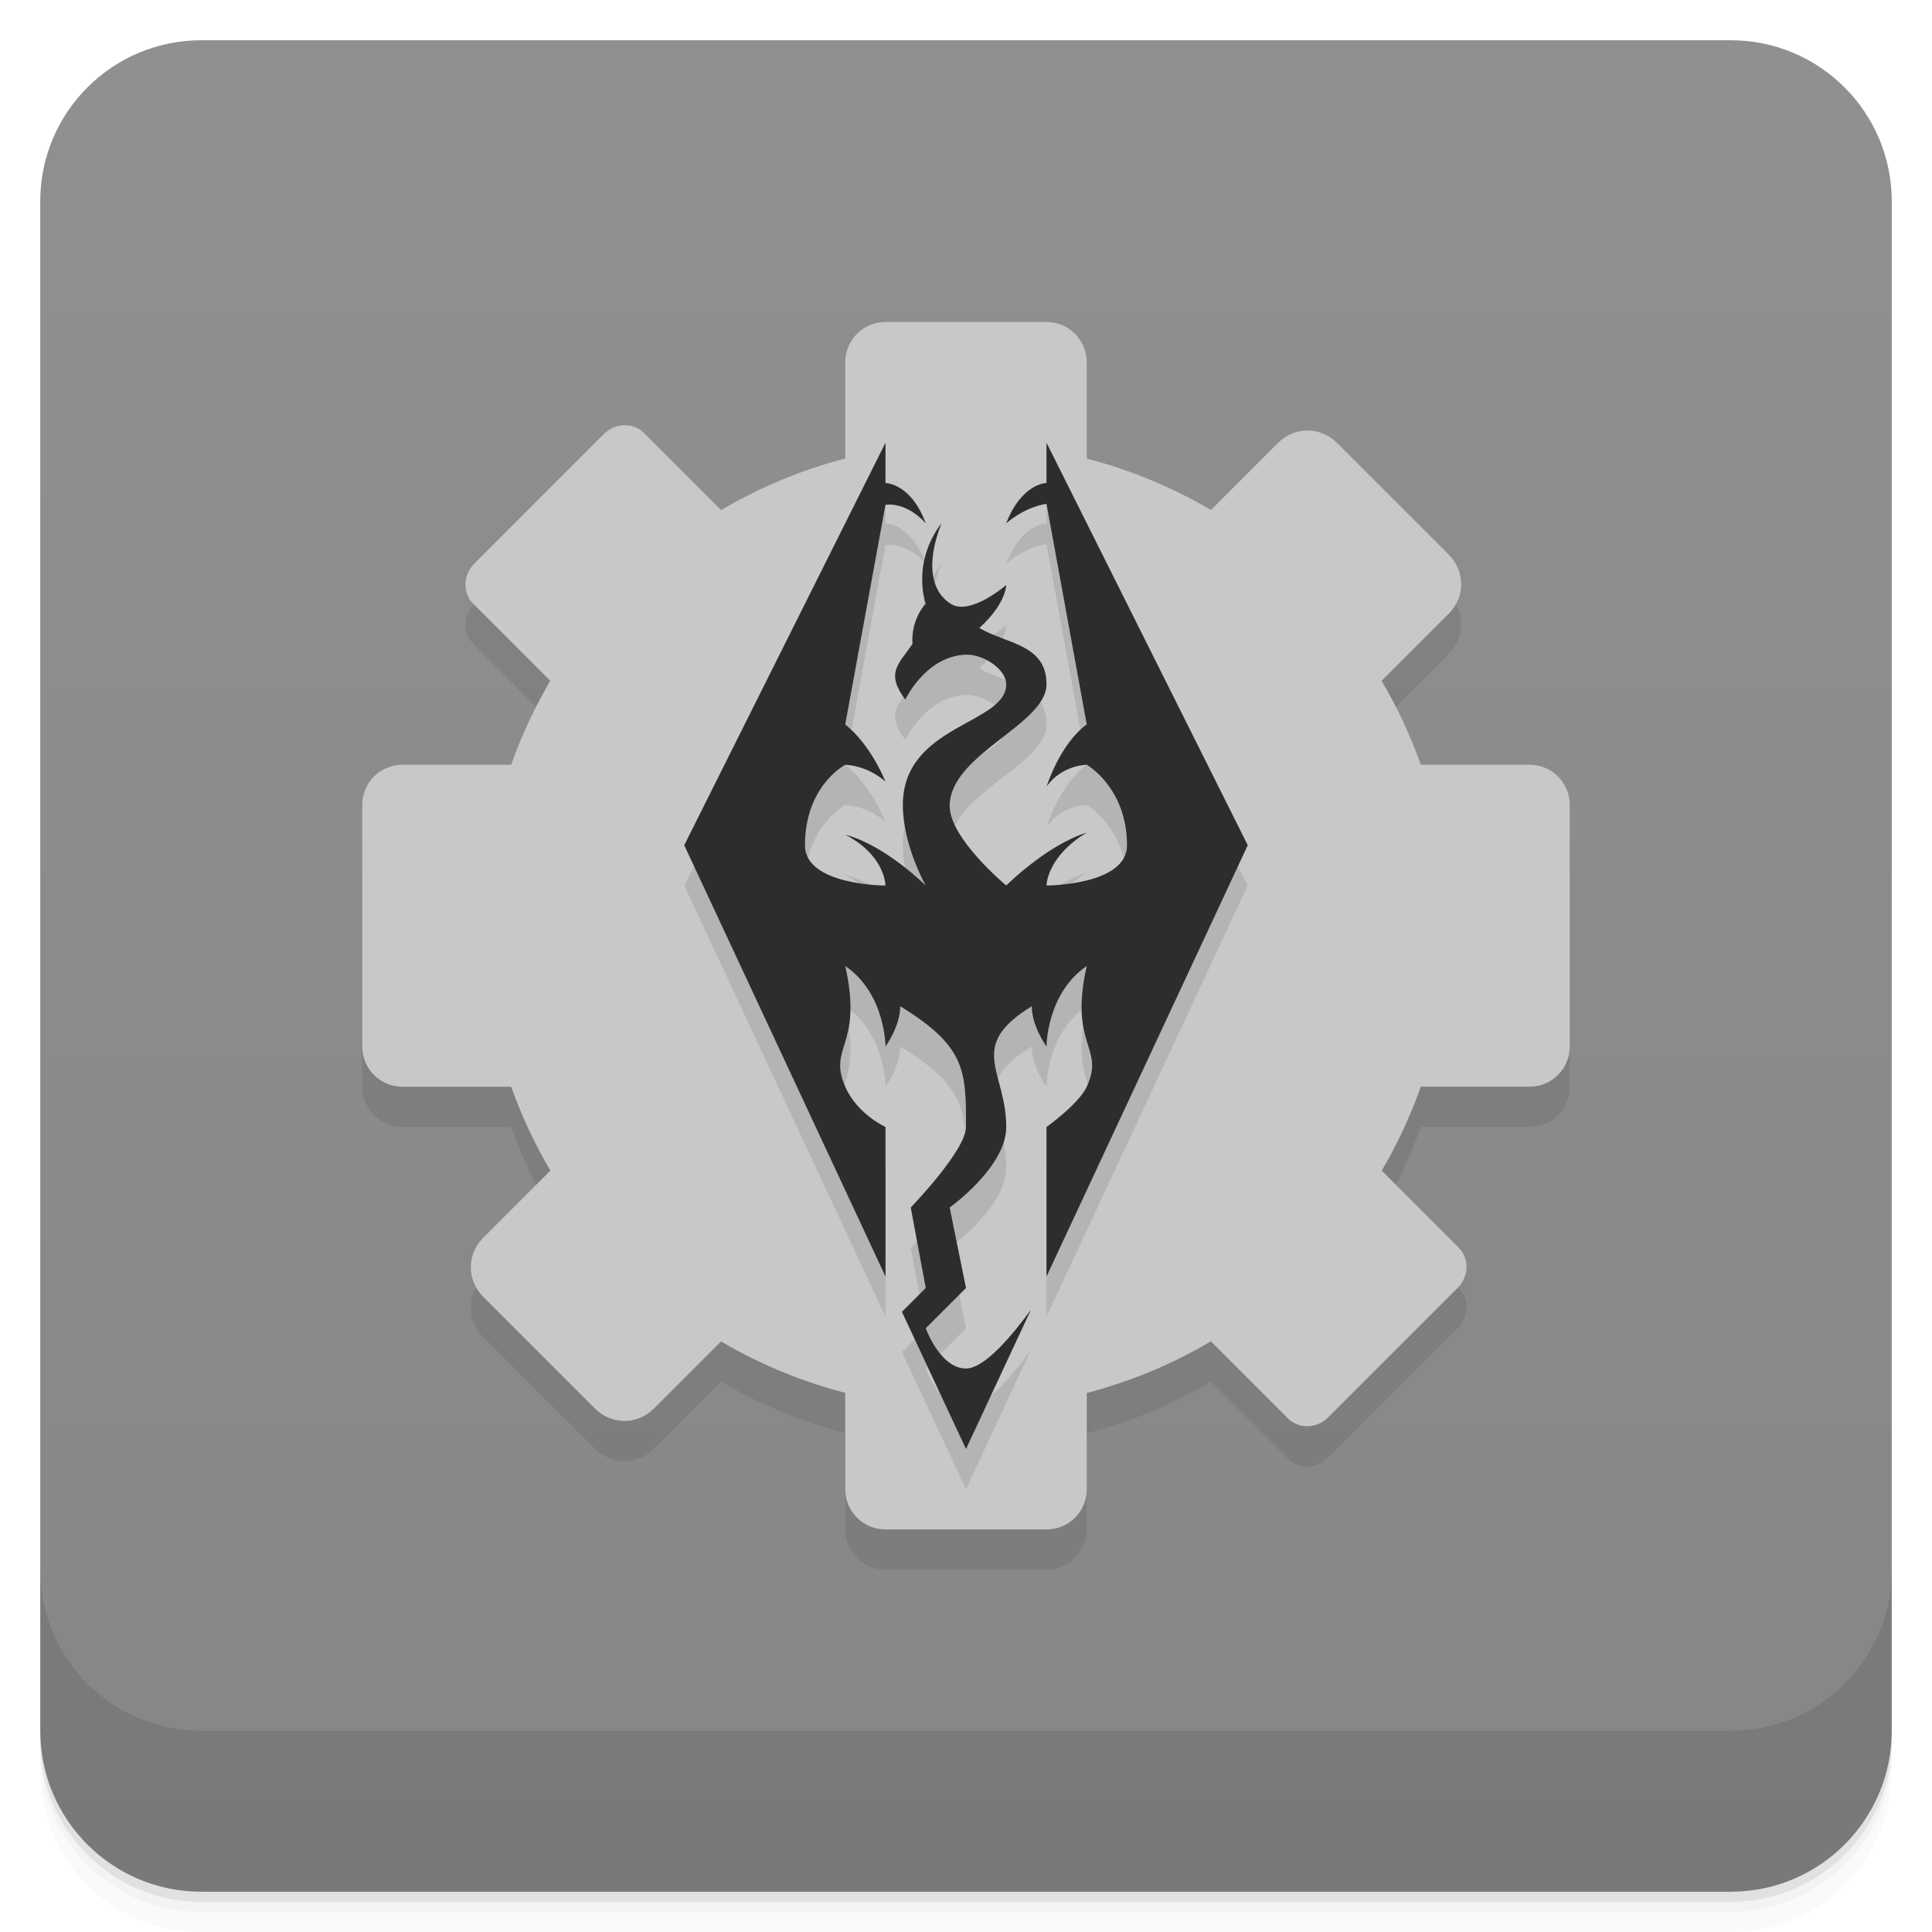
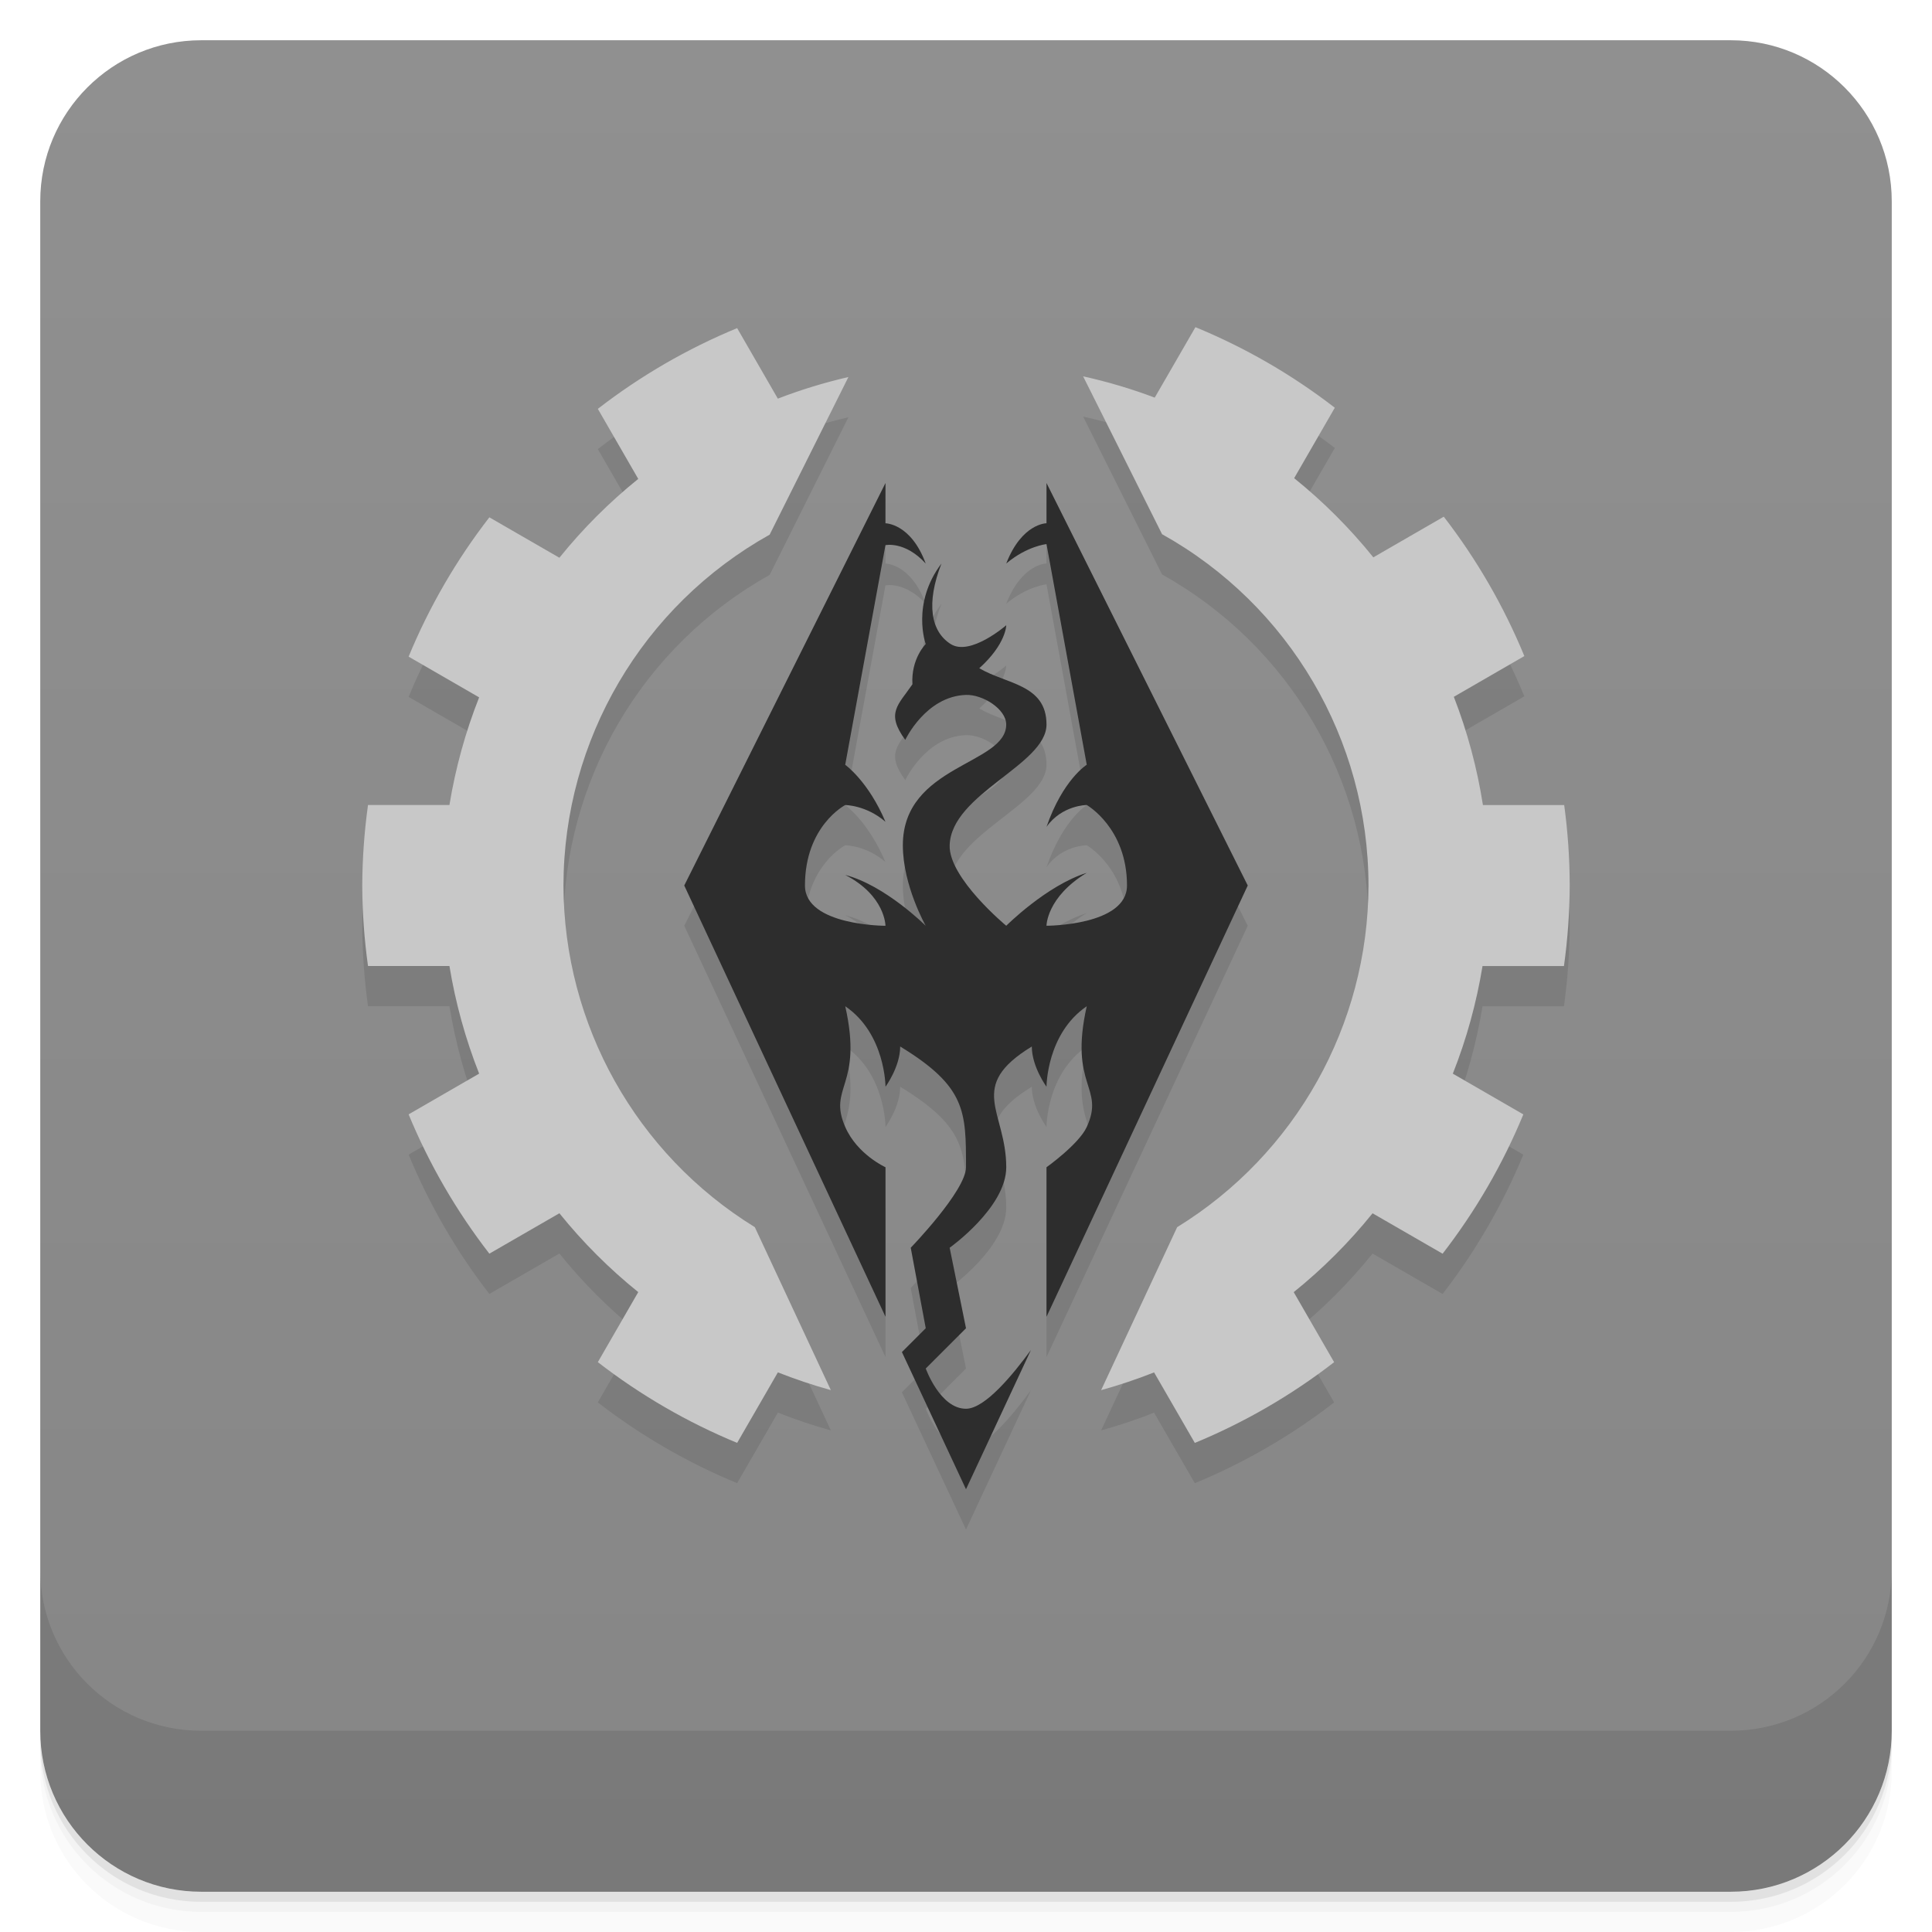
<svg xmlns="http://www.w3.org/2000/svg" version="1.1" viewBox="0 0 48 48">
  <defs>
    <linearGradient id="bg" x2="0" y1="1" y2="47" gradientUnits="userSpaceOnUse">
      <stop style="stop-color:#909090" offset="0" />
      <stop style="stop-color:#868686" offset="1" />
    </linearGradient>
  </defs>
  <path d="m1 43v0.25c0 2.216 1.784 4 4 4h38c2.216 0 4-1.784 4-4v-0.25c0 2.216-1.784 4-4 4h-38c-2.216 0-4-1.784-4-4zm0 0.5v0.5c0 2.216 1.784 4 4 4h38c2.216 0 4-1.784 4-4v-0.5c0 2.216-1.784 4-4 4h-38c-2.216 0-4-1.784-4-4z" style="opacity:.02" />
  <path d="m1 43.25v0.25c0 2.216 1.784 4 4 4h38c2.216 0 4-1.784 4-4v-0.25c0 2.216-1.784 4-4 4h-38c-2.216 0-4-1.784-4-4z" style="opacity:.05" />
  <path d="m1 43v0.25c0 2.216 1.784 4 4 4h38c2.216 0 4-1.784 4-4v-0.25c0 2.216-1.784 4-4 4h-38c-2.216 0-4-1.784-4-4z" style="opacity:.1" />
  <rect x="1" y="1" width="46" height="46" rx="4" style="fill:url(#bg)" />
  <path d="m1 39v4c0 2.216 1.784 4 4 4h38c2.216 0 4-1.784 4-4v-4c0 2.216-1.784 4-4 4h-38c-2.216 0-4-1.784-4-4z" style="opacity:.1" />
-   <path d="m22 9c-0.554 0-1 0.446-1 1v2.391a12 12 0 0 0-3.084 1.283l-1.916-1.916c-0.269-0.269-0.715-0.256-1 0.029l-3.213 3.213c-0.285 0.285-0.298 0.731-0.029 1l1.914 1.914a12 12 0 0 0-0.971 2.086h-2.701c-0.554 0-1 0.446-1 1v6c0 0.554 0.446 1 1 1h2.701a12 12 0 0 0 0.973 2.084l-1.674 1.674c-0.403 0.403-0.403 1.052 0 1.455l2.787 2.787c0.403 0.403 1.052 0.403 1.455 0l1.672-1.672a12 12 0 0 0 3.086 1.277v2.394c0 0.554 0.446 1 1 1h4c0.554 0 1-0.446 1-1v-2.391a12 12 0 0 0 3.084-1.283l1.916 1.916c0.269 0.269 0.715 0.256 1-0.029l3.213-3.213c0.285-0.285 0.298-0.731 0.029-1l-1.914-1.914a12 12 0 0 0 0.971-2.086h2.701c0.554 0 1-0.446 1-1v-6c0-0.554-0.446-1-1-1h-2.701a12 12 0 0 0-0.973-2.084l1.674-1.674c0.403-0.403 0.403-1.052 0-1.455l-2.787-2.787c-0.403-0.403-1.052-0.403-1.455 0l-1.672 1.672a12 12 0 0 0-3.086-1.277v-2.394c0-0.554-0.446-1-1-1z" style="fill:#171c00;opacity:.1" />
-   <path d="m22 8c-0.554 0-1 0.446-1 1v2.391a12 12 0 0 0-3.084 1.283l-1.916-1.916c-0.269-0.269-0.715-0.256-1 0.029l-3.213 3.213c-0.285 0.285-0.298 0.731-0.029 1l1.914 1.914a12 12 0 0 0-0.971 2.086h-2.701c-0.554 0-1 0.446-1 1v6c0 0.554 0.446 1 1 1h2.701a12 12 0 0 0 0.973 2.084l-1.674 1.674c-0.403 0.403-0.403 1.052 0 1.455l2.787 2.787c0.403 0.403 1.052 0.403 1.455 0l1.672-1.672a12 12 0 0 0 3.086 1.277v2.394c0 0.554 0.446 1 1 1h4c0.554 0 1-0.446 1-1v-2.391a12 12 0 0 0 3.084-1.283l1.916 1.916c0.269 0.269 0.715 0.256 1-0.029l3.213-3.213c0.285-0.285 0.298-0.731 0.029-1l-1.914-1.914a12 12 0 0 0 0.971-2.086h2.701c0.554 0 1-0.446 1-1v-6c0-0.554-0.446-1-1-1h-2.701a12 12 0 0 0-0.973-2.084l1.674-1.674c0.403-0.403 0.403-1.052 0-1.455l-2.787-2.787c-0.403-0.403-1.052-0.403-1.455 0l-1.672 1.672a12 12 0 0 0-3.086-1.277v-2.394c0-0.554-0.446-1-1-1z" style="fill:#c8c8c8" />
-   <path d="m22 12-5 10 5 10.715v-3.715s-0.702-0.317-1-1c-0.441-1.008 0.449-1 0-3 1 0.682 1 2 1 2s0.365-0.498 0.365-1c1.636 1 1.635 1.608 1.635 3 0 0.58-1.373 2-1.373 2l0.373 2-0.592 0.592 1.592 3.408 1.613-3.459c-0.434 0.593-1.137 1.459-1.613 1.459-0.644 0-1-1-1-1l1-1-0.406-2s1.406-1 1.406-2c0-1.392-1.001-2 0.635-3 0 0.502 0.365 1 0.365 1s0-1.318 1-2c-0.449 2 0.459 2 0 3-0.197 0.428-1 1-1 1v3.715l5-10.715-5-10v1s-0.612 0-1 1c0.519-0.436 1-0.482 1-0.482l1 5.482s-0.592 0.365-1 1.543c0.385-0.542 1-0.543 1-0.543s1 0.568 1 2c0 1-2 1-2 1s0-0.709 1-1.315c-1 0.314-2 1.315-2 1.315s-1.432-1.185-1.406-2c0.04-1.281 2.406-2 2.406-3s-1-1-1.67-1.398c0.669-0.602 0.67-1.068 0.67-1.068s-0.892 0.777-1.381 0.467-0.618-1-0.229-2c-0.755 1-0.391 2-0.391 2s-0.368 0.364-0.33 1c-0.353 0.517-0.669 0.711-0.178 1.381-1e-6 0 0.508-1.084 1.508-1.117 0.414-0.014 1 0.349 1 0.736 0 1-2.568 1-2.568 3 0 1 0.568 2 0.568 2s-1-1.001-2-1.264c1 0.517 1 1.264 1 1.264s-2 0-2-1c0-1.483 1-2 1-2s0.52 7.62e-4 1 0.416c-0.427-1.01-1-1.416-1-1.416l1-5.457s0.486-0.106 1 0.457c-0.367-1-1-1-1-1z" style="opacity:.1" />
-   <path d="m22 11-5 10 5 10.715v-3.715s-0.702-0.317-1-1c-0.441-1.008 0.449-1 0-3 1 0.682 1 2 1 2s0.365-0.498 0.365-1c1.636 1 1.635 1.608 1.635 3 0 0.58-1.373 2-1.373 2l0.373 2-0.592 0.592 1.592 3.408 1.613-3.459c-0.434 0.593-1.137 1.459-1.613 1.459-0.644 0-1-1-1-1l1-1-0.406-2s1.406-1 1.406-2c0-1.392-1.001-2 0.635-3 0 0.502 0.365 1 0.365 1s0-1.318 1-2c-0.449 2 0.459 2 0 3-0.197 0.428-1 1-1 1v3.715l5-10.715-5-10v1s-0.612 0-1 1c0.519-0.436 1-0.482 1-0.482l1 5.482s-0.592 0.365-1 1.543c0.385-0.542 1-0.543 1-0.543s1 0.568 1 2c0 1-2 1-2 1s0-0.709 1-1.315c-1 0.314-2 1.315-2 1.315s-1.432-1.185-1.406-2c0.04-1.281 2.406-2 2.406-3s-1-1-1.67-1.398c0.669-0.602 0.67-1.068 0.67-1.068s-0.892 0.777-1.381 0.467-0.618-1-0.229-2c-0.755 1-0.391 2-0.391 2s-0.368 0.364-0.33 1c-0.353 0.517-0.669 0.711-0.178 1.381-1e-6 0 0.508-1.084 1.508-1.117 0.414-0.014 1 0.349 1 0.736 0 1-2.568 1-2.568 3 0 1 0.568 2 0.568 2s-1-1.001-2-1.264c1 0.517 1 1.264 1 1.264s-2 0-2-1c0-1.483 1-2 1-2s0.52 7.62e-4 1 0.416c-0.427-1.01-1-1.416-1-1.416l1-5.457s0.486-0.106 1 0.457c-0.367-1-1-1-1-1z" style="fill:#2d2d2d" />
+   <path d="m29.701 9.127-1.012 1.752c-0.58-0.219-1.174-0.395-1.779-0.529l1.961 3.922c3.165 1.765 5.127 5.105 5.129 8.729-0.009 3.462-1.807 6.672-4.754 8.488l-1.889 4.049c0.446-0.124 0.886-0.271 1.316-0.441l1.012 1.752c1.238-0.511 2.402-1.186 3.461-2.006l-1.004-1.74c0.721-0.581 1.378-1.238 1.959-1.959l1.74 1.004c0.82-1.059 1.495-2.223 2.006-3.461l-1.752-1.012c0.341-0.862 0.588-1.759 0.738-2.674h2.023c0.092-0.663 0.14-1.331 0.143-2-9.24e-4 -0.669-0.047-1.337-0.137-2h-2.019c-0.144-0.92-0.386-1.821-0.723-2.689l1.752-1.012c-0.51-1.238-1.183-2.403-2.002-3.463l-1.75 1.01c-0.583-0.724-1.243-1.383-1.967-1.967l1.01-1.75c-1.06-0.819-2.224-1.492-3.463-2.002zm-11.387 0.025c-1.238 0.511-2.402 1.186-3.461 2.006l1.004 1.74c-0.721 0.581-1.378 1.238-1.959 1.959l-1.74-1.004c-0.82 1.059-1.495 2.223-2.006 3.461l1.752 1.012c-0.341 0.862-0.588 1.759-0.738 2.674h-2.023c-0.092 0.663-0.14 1.331-0.143 2 0.003 0.669 0.051 1.337 0.143 2h2.023c0.15 0.915 0.398 1.811 0.738 2.674l-1.752 1.012c0.511 1.238 1.186 2.402 2.006 3.461l1.74-1.004c0.581 0.721 1.238 1.378 1.959 1.959l-1.004 1.74c1.059 0.82 2.223 1.495 3.461 2.006l1.012-1.752c0.431 0.17 0.87 0.318 1.316 0.441l-1.889-4.049c-2.947-1.816-4.745-5.027-4.754-8.488 0.005-3.619 1.964-6.952 5.123-8.717l1.957-3.916c-0.597 0.138-1.183 0.317-1.754 0.537zm3.686 3.848-5 10 5 10.715v-3.715s-0.702-0.317-1-1c-0.441-1.008 0.449-1 0-3 1 0.682 1 2 1 2s0.365-0.498 0.365-1c1.636 1 1.635 1.608 1.635 3 0 0.58-1.373 2-1.373 2l0.373 2-0.592 0.592 1.592 3.408 1.613-3.459c-0.434 0.593-1.137 1.459-1.613 1.459-0.644 0-1-1-1-1l1-1-0.406-2s1.406-1 1.406-2c0-1.392-1.001-2 0.635-3 0 0.502 0.365 1 0.365 1s0-1.318 1-2c-0.449 2 0.459 2 0 3-0.197 0.428-1 1-1 1v3.715l5-10.715-5-10v1s-0.612 0-1 1c0.519-0.436 1-0.482 1-0.482l1 5.482s-0.592 0.365-1 1.543c0.385-0.542 1-0.543 1-0.543s1 0.568 1 2c0 1-2 1-2 1s0-0.709 1-1.315c-1 0.314-2 1.315-2 1.315s-1.432-1.185-1.406-2c0.04-1.281 2.406-2 2.406-3s-1-1-1.67-1.398c0.669-0.602 0.67-1.068 0.67-1.068s-0.892 0.777-1.381 0.467-0.618-1-0.229-2c-0.755 1-0.391 2-0.391 2s-0.368 0.364-0.33 1c-0.353 0.517-0.669 0.711-0.178 1.381-2e-6 0 0.508-1.084 1.508-1.117 0.414-0.014 1 0.349 1 0.736 0 1-2.568 1-2.568 3 0 1 0.568 2 0.568 2s-1-1.001-2-1.264c1 0.517 1 1.264 1 1.264s-2 0-2-1c0-1.483 1-2 1-2s0.52 7.58e-4 1 0.416c-0.427-1.01-1-1.416-1-1.416l1-5.457s0.486-0.106 1 0.457c-0.367-1-1-1-1-1z" style="opacity:.1" />
+   <path d="m22 12-5 10 5 10.715v-3.715s-0.702-0.317-1-1c-0.441-1.008 0.449-1 0-3 1 0.682 1 2 1 2s0.365-0.498 0.365-1c1.636 1 1.635 1.608 1.635 3 0 0.58-1.373 2-1.373 2l0.373 2-0.592 0.592 1.592 3.408 1.613-3.459c-0.434 0.593-1.137 1.459-1.613 1.459-0.644 0-1-1-1-1l1-1-0.406-2s1.406-1 1.406-2c0-1.392-1.001-2 0.635-3 0 0.502 0.365 1 0.365 1s0-1.318 1-2c-0.449 2 0.459 2 0 3-0.197 0.428-1 1-1 1v3.715l5-10.715-5-10v1s-0.612 0-1 1c0.519-0.436 1-0.482 1-0.482l1 5.482s-0.592 0.365-1 1.543c0.385-0.542 1-0.543 1-0.543s1 0.568 1 2c0 1-2 1-2 1s0-0.709 1-1.315c-1 0.314-2 1.315-2 1.315s-1.432-1.185-1.406-2c0.04-1.281 2.406-2 2.406-3s-1-1-1.67-1.398c0.669-0.602 0.67-1.068 0.67-1.068s-0.892 0.777-1.381 0.467-0.618-1-0.229-2c-0.755 1-0.391 2-0.391 2s-0.368 0.364-0.33 1c-0.353 0.517-0.669 0.711-0.178 1.381-1e-6 0 0.508-1.084 1.508-1.117 0.414-0.014 1 0.349 1 0.736 0 1-2.568 1-2.568 3 0 1 0.568 2 0.568 2s-1-1.001-2-1.264c1 0.517 1 1.264 1 1.264s-2 0-2-1c0-1.483 1-2 1-2s0.52 7.62e-4 1 0.416c-0.427-1.01-1-1.416-1-1.416l1-5.457s0.486-0.106 1 0.457c-0.367-1-1-1-1-1z" style="fill:#2d2d2d" />
+   <path d="m29.701 8.127-1.012 1.752c-0.58-0.219-1.174-0.395-1.779-0.529l1.961 3.922c3.165 1.765 5.127 5.105 5.129 8.729-0.009 3.462-1.807 6.672-4.754 8.488l-1.889 4.049c0.446-0.124 0.886-0.271 1.316-0.441l1.012 1.752c1.238-0.511 2.402-1.186 3.461-2.006l-1.004-1.74c0.721-0.581 1.378-1.238 1.959-1.959l1.74 1.004c0.82-1.059 1.495-2.223 2.006-3.461l-1.752-1.012c0.341-0.862 0.588-1.759 0.738-2.674h2.023c0.092-0.663 0.14-1.331 0.143-2-9.24e-4 -0.669-0.047-1.337-0.137-2h-2.019c-0.144-0.92-0.386-1.821-0.723-2.689l1.752-1.012c-0.51-1.238-1.183-2.403-2.002-3.463l-1.75 1.01c-0.583-0.724-1.243-1.383-1.967-1.967l1.01-1.75c-1.06-0.819-2.224-1.492-3.463-2.002zm-11.387 0.025c-1.238 0.511-2.402 1.186-3.461 2.006l1.004 1.74c-0.721 0.581-1.378 1.238-1.959 1.959l-1.74-1.004c-0.82 1.059-1.495 2.223-2.006 3.461l1.752 1.012c-0.341 0.862-0.588 1.759-0.738 2.674h-2.023c-0.092 0.663-0.14 1.331-0.143 2 0.003 0.669 0.05 1.337 0.143 2h2.023c0.15 0.915 0.398 1.811 0.738 2.674l-1.752 1.012c0.511 1.238 1.186 2.402 2.006 3.461l1.74-1.004c0.581 0.721 1.238 1.378 1.959 1.959l-1.004 1.74c1.059 0.82 2.223 1.495 3.461 2.006l1.012-1.752c0.431 0.17 0.87 0.318 1.316 0.441l-1.889-4.049c-2.947-1.816-4.745-5.027-4.754-8.488 0.005-3.619 1.964-6.952 5.123-8.717l1.957-3.916c-0.597 0.138-1.183 0.317-1.754 0.537z" style="fill:#c8c8c8" />
</svg>
